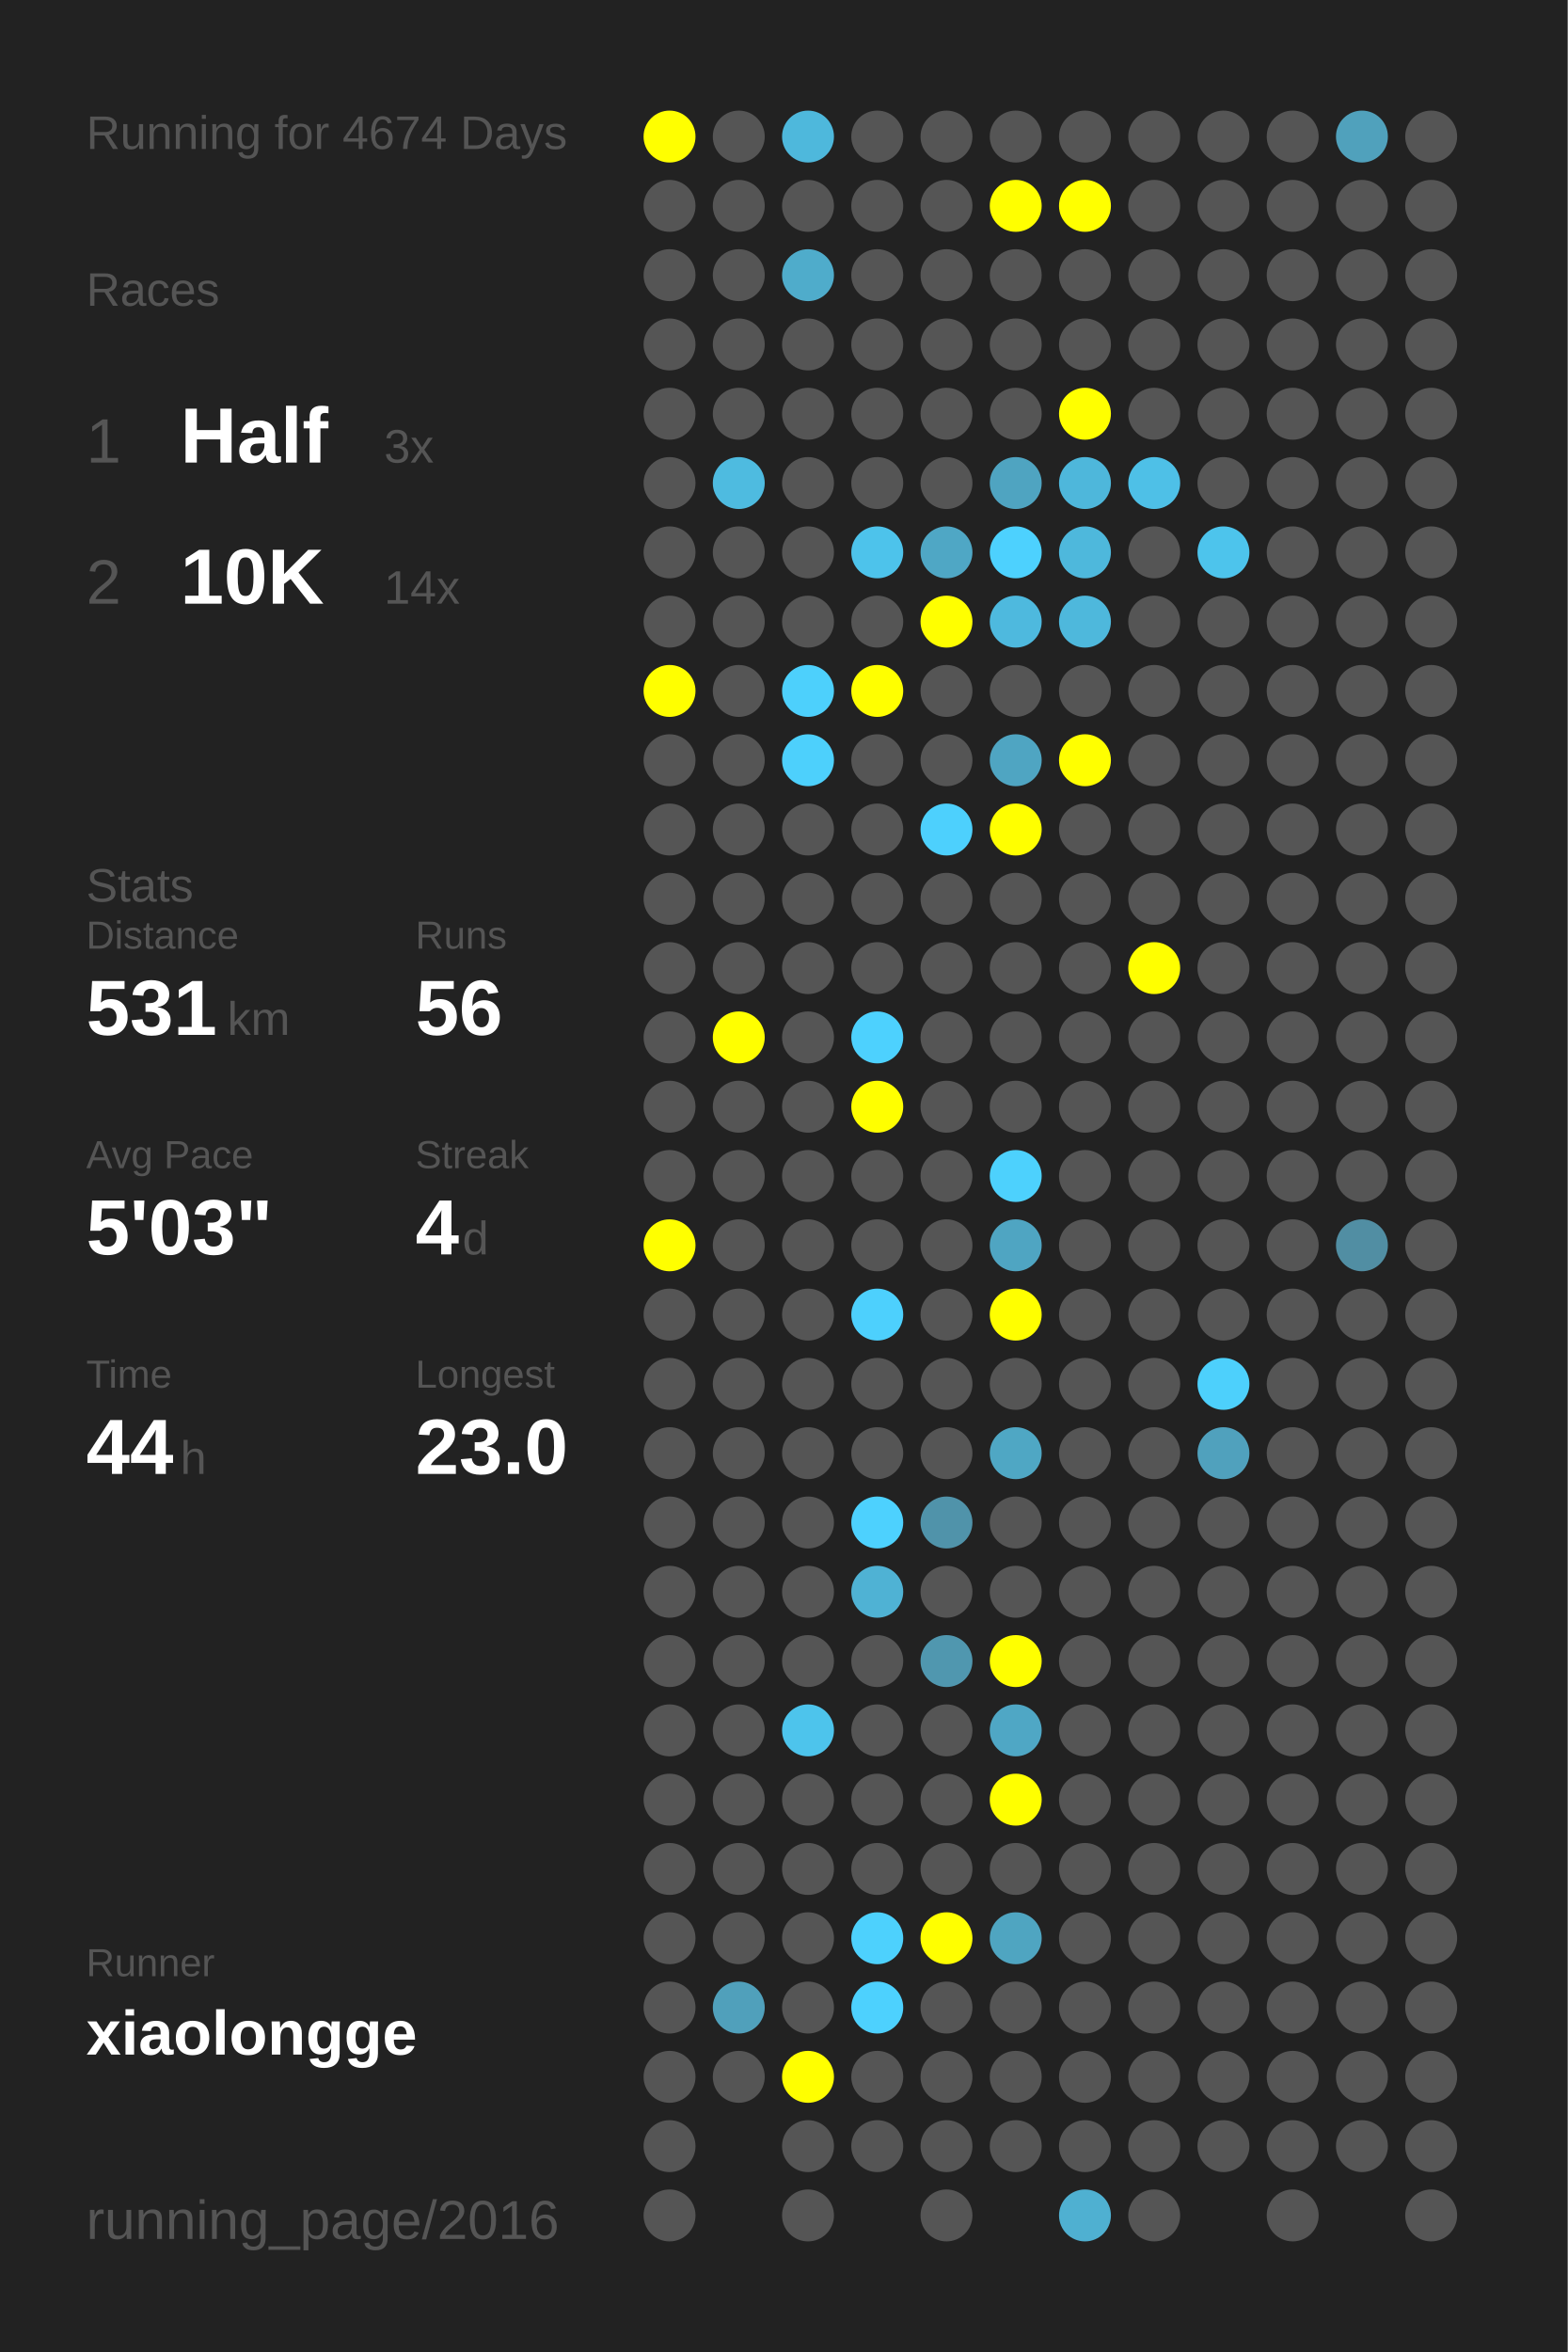
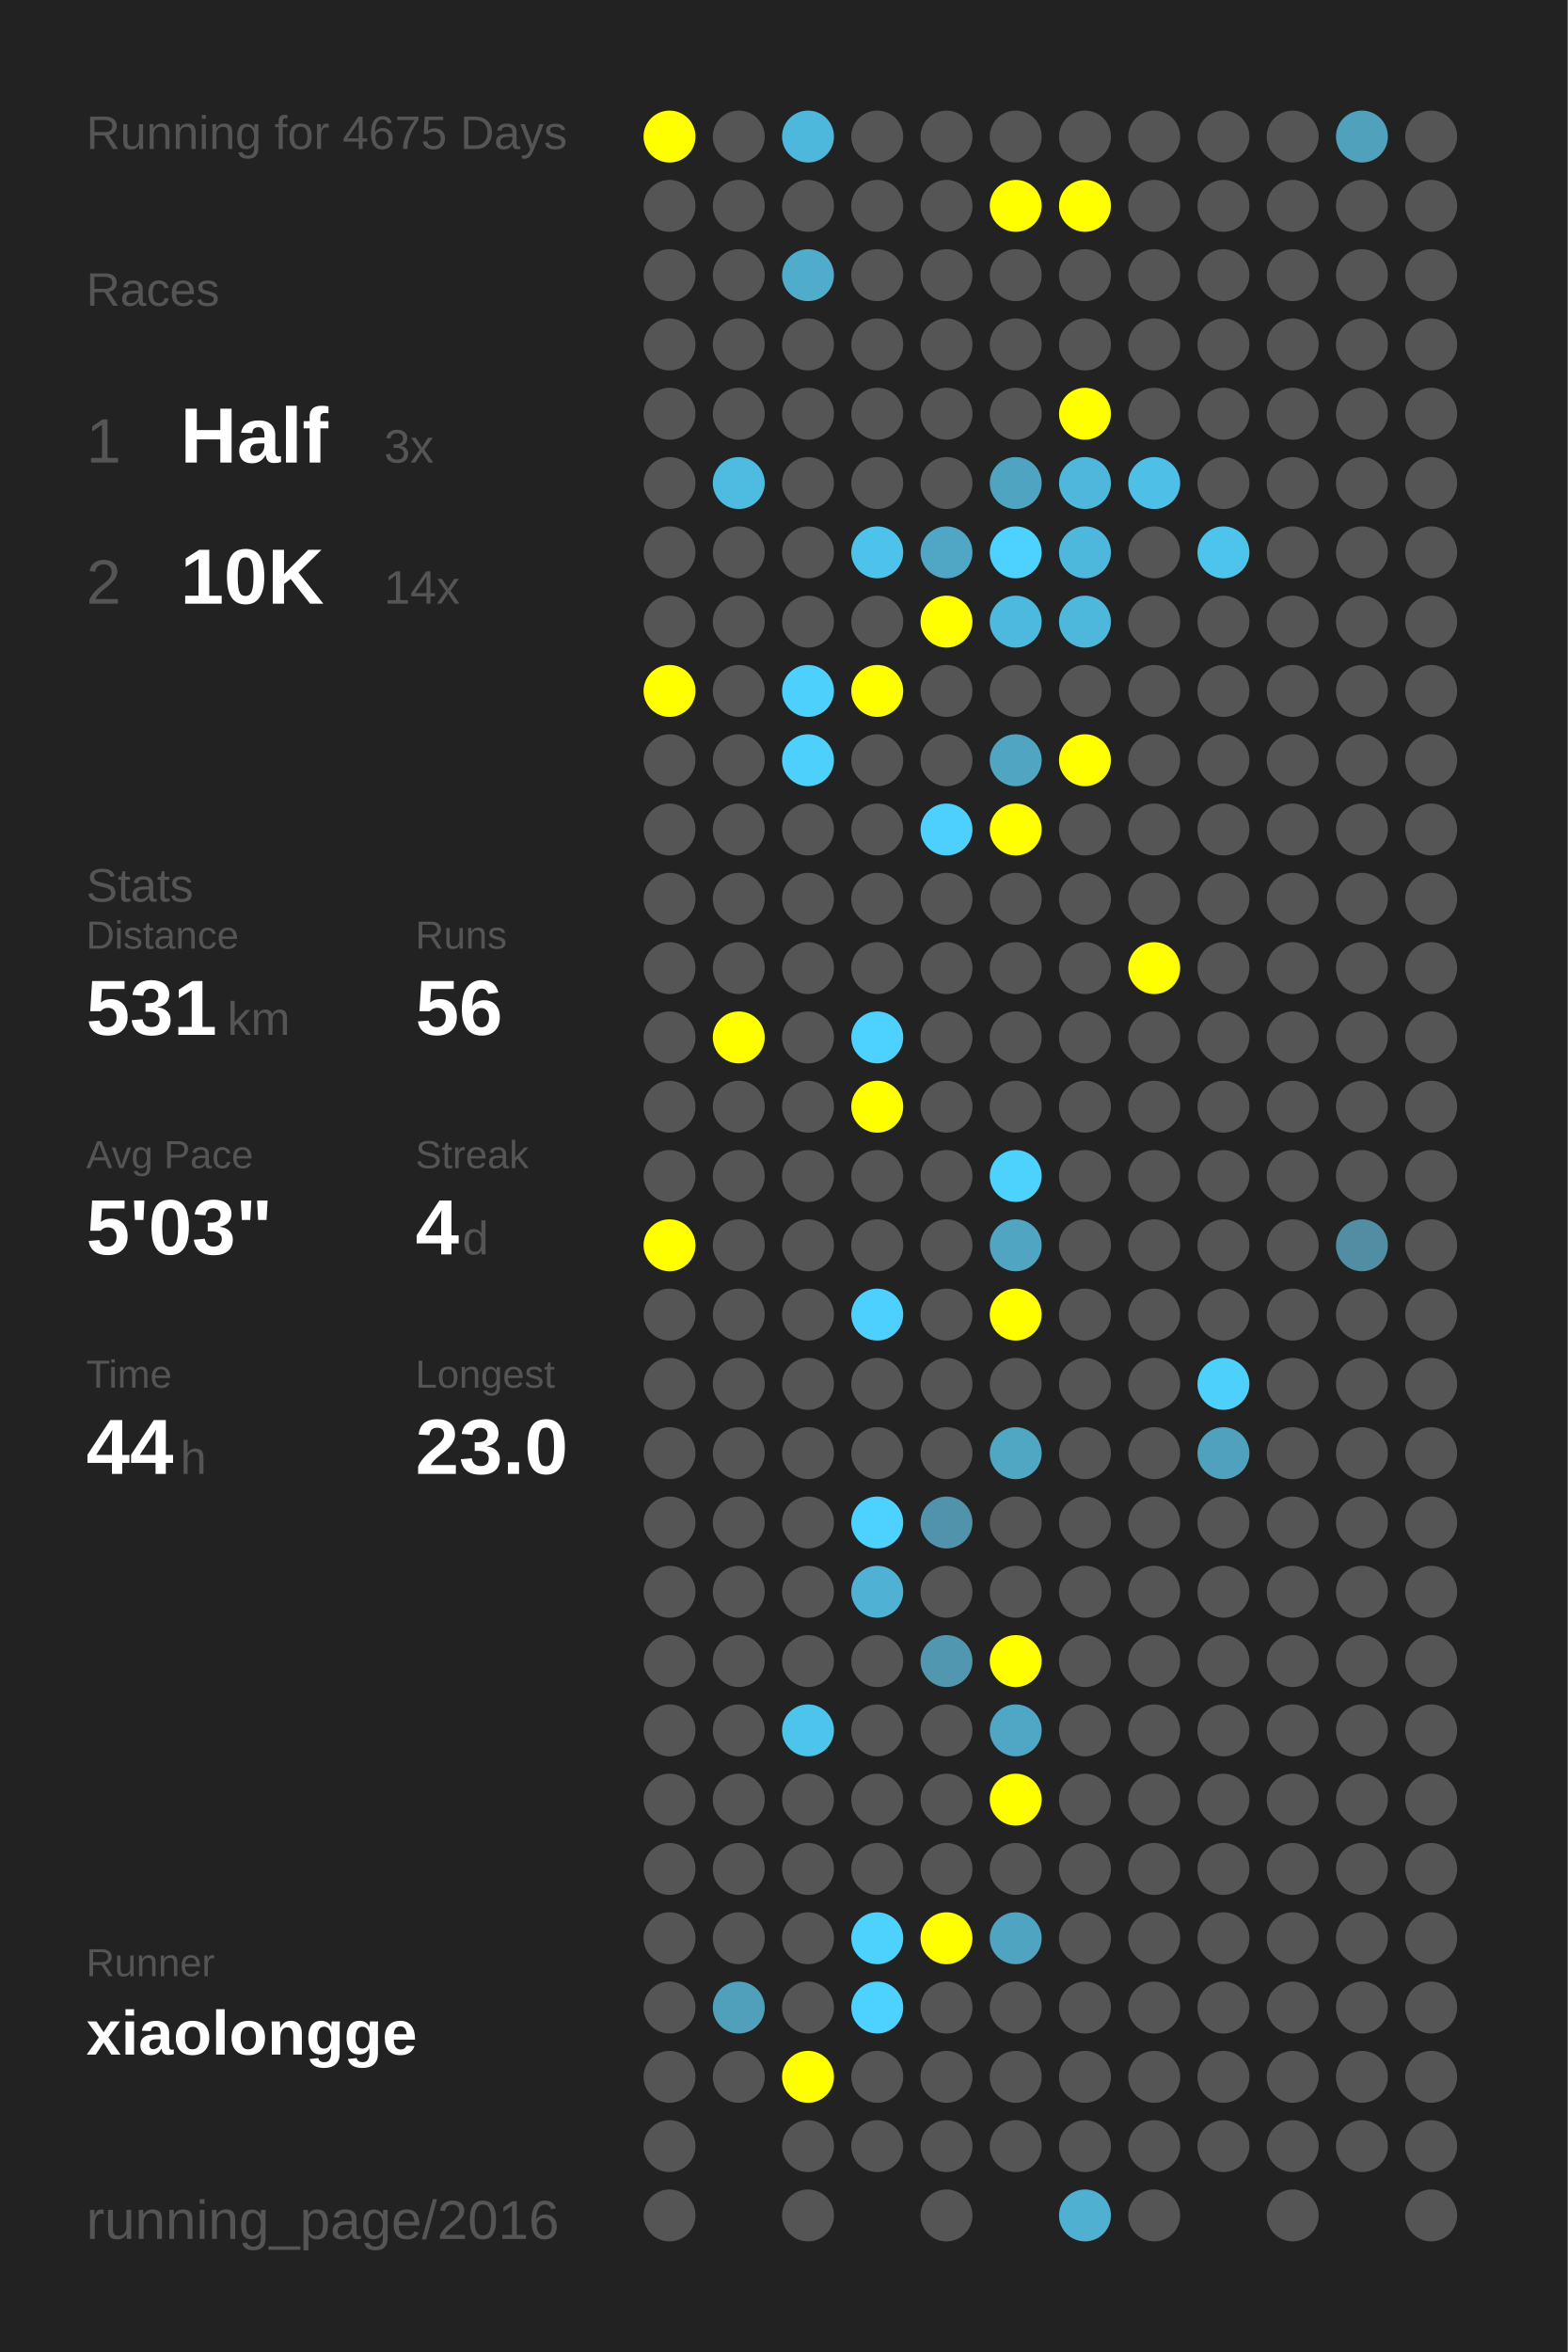
<svg xmlns="http://www.w3.org/2000/svg" baseProfile="full" height="300mm" version="1.1" viewBox="0,0,200,300" width="200mm">
  <defs />
  <rect fill="#222222" height="300" width="200" x="0" y="0" />
-   <text fill="#555555" style="font-size:6px; font-family:Arial;" x="11" y="19">Running for 4674 Days</text>
+   <text fill="#555555" style="font-size:6px; font-family:Arial;" x="11" y="19">Running for 4675 Days</text>
  <text fill="#555555" style="font-size:6px; font-family:Arial;" x="11" y="39">Races</text>
  <text fill="#555555" style="font-size:8px; font-family:Arial;" x="11" y="59">1</text>
  <text fill="#FFFFFF" style="font-size:10px; font-family:Arial; font-weight:bold;" x="23" y="59">Half</text>
  <text fill="#555555" style="font-size:6px; font-family:Arial;" x="49" y="59">3x</text>
  <text fill="#555555" style="font-size:8px; font-family:Arial;" x="11" y="77">2</text>
  <text fill="#FFFFFF" style="font-size:10px; font-family:Arial; font-weight:bold;" x="23" y="77">10K</text>
  <text fill="#555555" style="font-size:6px; font-family:Arial;" x="49" y="77">14x</text>
  <text fill="#555555" style="font-size:6px; font-family:Arial;" x="11" y="115">Stats</text>
  <text fill="#555555" style="font-size:5px; font-family:Arial;" x="11" y="121">Distance</text>
  <text fill="#FFFFFF" style="font-size:10px; font-family:Arial; font-weight:bold;" x="11" y="132">531</text>
  <text fill="#555555" style="font-size:6px; font-family:Arial;" x="29" y="132">km</text>
  <text fill="#555555" style="font-size:5px; font-family:Arial;" x="53" y="121">Runs</text>
  <text fill="#FFFFFF" style="font-size:10px; font-family:Arial; font-weight:bold;" x="53" y="132">56</text>
  <text fill="#555555" style="font-size:5px; font-family:Arial;" x="11" y="149">Avg Pace</text>
  <text fill="#FFFFFF" style="font-size:10px; font-family:Arial; font-weight:bold;" x="11" y="160">5'03"</text>
  <text fill="#555555" style="font-size:5px; font-family:Arial;" x="53" y="149">Streak</text>
  <text fill="#FFFFFF" style="font-size:10px; font-family:Arial; font-weight:bold;" x="53" y="160">4</text>
  <text fill="#555555" style="font-size:6px; font-family:Arial;" x="59" y="160">d</text>
  <text fill="#555555" style="font-size:5px; font-family:Arial;" x="11" y="177">Time</text>
  <text fill="#FFFFFF" style="font-size:10px; font-family:Arial; font-weight:bold;" x="11" y="188">44</text>
  <text fill="#555555" style="font-size:6px; font-family:Arial;" x="23" y="188">h</text>
  <text fill="#555555" style="font-size:5px; font-family:Arial;" x="53" y="177">Longest</text>
  <text fill="#FFFFFF" style="font-size:10px; font-family:Arial; font-weight:bold;" x="53" y="188">23.0</text>
  <text fill="#555555" style="font-size:5px; font-family:Arial;" x="11" y="252.065">Runner</text>
  <text fill="#FFFFFF" style="font-size:8px; font-family:Arial; font-weight:bold;" x="11" y="262.065">xiaolongge</text>
  <text fill="#555555" style="font-size:7px; font-family:Arial;" x="11" y="285.581">running_page/2016</text>
  <circle cx="85.417" cy="17.419" fill="#FFFF00" r="3.312" />
  <circle cx="85.417" cy="26.258" fill="#555555" r="3.312" />
  <circle cx="85.417" cy="35.097" fill="#555555" r="3.312" />
  <circle cx="85.417" cy="43.935" fill="#555555" r="3.312" />
  <circle cx="85.417" cy="52.774" fill="#555555" r="3.312" />
  <circle cx="85.417" cy="61.613" fill="#555555" r="3.312" />
  <circle cx="85.417" cy="70.452" fill="#555555" r="3.312" />
  <circle cx="85.417" cy="79.29" fill="#555555" r="3.312" />
  <circle cx="85.417" cy="88.129" fill="#FFFF00" r="3.312" />
  <circle cx="85.417" cy="96.968" fill="#555555" r="3.312" />
  <circle cx="85.417" cy="105.806" fill="#555555" r="3.312" />
  <circle cx="85.417" cy="114.645" fill="#555555" r="3.312" />
  <circle cx="85.417" cy="123.484" fill="#555555" r="3.312" />
  <circle cx="85.417" cy="132.323" fill="#555555" r="3.312" />
  <circle cx="85.417" cy="141.161" fill="#555555" r="3.312" />
  <circle cx="85.417" cy="150" fill="#555555" r="3.312" />
  <circle cx="85.417" cy="158.839" fill="#FFFF00" r="3.312" />
  <circle cx="85.417" cy="167.677" fill="#555555" r="3.312" />
  <circle cx="85.417" cy="176.516" fill="#555555" r="3.312" />
  <circle cx="85.417" cy="185.355" fill="#555555" r="3.312" />
  <circle cx="85.417" cy="194.194" fill="#555555" r="3.312" />
  <circle cx="85.417" cy="203.032" fill="#555555" r="3.312" />
  <circle cx="85.417" cy="211.871" fill="#555555" r="3.312" />
  <circle cx="85.417" cy="220.71" fill="#555555" r="3.312" />
  <circle cx="85.417" cy="229.548" fill="#555555" r="3.312" />
  <circle cx="85.417" cy="238.387" fill="#555555" r="3.312" />
  <circle cx="85.417" cy="247.226" fill="#555555" r="3.312" />
  <circle cx="85.417" cy="256.065" fill="#555555" r="3.312" />
  <circle cx="85.417" cy="264.903" fill="#555555" r="3.312" />
  <circle cx="85.417" cy="273.742" fill="#555555" r="3.312" />
  <circle cx="85.417" cy="282.581" fill="#555555" r="3.312" />
  <circle cx="94.25" cy="17.419" fill="#555555" r="3.312" />
  <circle cx="94.25" cy="26.258" fill="#555555" r="3.312" />
  <circle cx="94.25" cy="35.097" fill="#555555" r="3.312" />
  <circle cx="94.25" cy="43.935" fill="#555555" r="3.312" />
  <circle cx="94.25" cy="52.774" fill="#555555" r="3.312" />
  <circle cx="94.25" cy="61.613" fill="#4ebbe0" r="3.312" />
  <circle cx="94.25" cy="70.452" fill="#555555" r="3.312" />
  <circle cx="94.25" cy="79.29" fill="#555555" r="3.312" />
  <circle cx="94.25" cy="88.129" fill="#555555" r="3.312" />
  <circle cx="94.25" cy="96.968" fill="#555555" r="3.312" />
  <circle cx="94.25" cy="105.806" fill="#555555" r="3.312" />
  <circle cx="94.25" cy="114.645" fill="#555555" r="3.312" />
  <circle cx="94.25" cy="123.484" fill="#555555" r="3.312" />
  <circle cx="94.25" cy="132.323" fill="#FFFF00" r="3.312" />
  <circle cx="94.25" cy="141.161" fill="#555555" r="3.312" />
  <circle cx="94.25" cy="150" fill="#555555" r="3.312" />
  <circle cx="94.25" cy="158.839" fill="#555555" r="3.312" />
  <circle cx="94.25" cy="167.677" fill="#555555" r="3.312" />
  <circle cx="94.25" cy="176.516" fill="#555555" r="3.312" />
  <circle cx="94.25" cy="185.355" fill="#555555" r="3.312" />
  <circle cx="94.25" cy="194.194" fill="#555555" r="3.312" />
  <circle cx="94.25" cy="203.032" fill="#555555" r="3.312" />
  <circle cx="94.25" cy="211.871" fill="#555555" r="3.312" />
  <circle cx="94.25" cy="220.71" fill="#555555" r="3.312" />
  <circle cx="94.25" cy="229.548" fill="#555555" r="3.312" />
  <circle cx="94.25" cy="238.387" fill="#555555" r="3.312" />
  <circle cx="94.25" cy="247.226" fill="#555555" r="3.312" />
  <circle cx="94.25" cy="256.065" fill="#50a0bb" r="3.312" />
  <circle cx="94.25" cy="264.903" fill="#555555" r="3.312" />
  <circle cx="103.083" cy="17.419" fill="#4eb8dc" r="3.312" />
  <circle cx="103.083" cy="26.258" fill="#555555" r="3.312" />
  <circle cx="103.083" cy="35.097" fill="#4faccb" r="3.312" />
  <circle cx="103.083" cy="43.935" fill="#555555" r="3.312" />
  <circle cx="103.083" cy="52.774" fill="#555555" r="3.312" />
  <circle cx="103.083" cy="61.613" fill="#555555" r="3.312" />
  <circle cx="103.083" cy="70.452" fill="#555555" r="3.312" />
  <circle cx="103.083" cy="79.29" fill="#555555" r="3.312" />
  <circle cx="103.083" cy="88.129" fill="#4dd0fc" r="3.312" />
  <circle cx="103.083" cy="96.968" fill="#4dd0fc" r="3.312" />
  <circle cx="103.083" cy="105.806" fill="#555555" r="3.312" />
  <circle cx="103.083" cy="114.645" fill="#555555" r="3.312" />
  <circle cx="103.083" cy="123.484" fill="#555555" r="3.312" />
  <circle cx="103.083" cy="132.323" fill="#555555" r="3.312" />
  <circle cx="103.083" cy="141.161" fill="#555555" r="3.312" />
  <circle cx="103.083" cy="150" fill="#555555" r="3.312" />
  <circle cx="103.083" cy="158.839" fill="#555555" r="3.312" />
  <circle cx="103.083" cy="167.677" fill="#555555" r="3.312" />
  <circle cx="103.083" cy="176.516" fill="#555555" r="3.312" />
  <circle cx="103.083" cy="185.355" fill="#555555" r="3.312" />
  <circle cx="103.083" cy="194.194" fill="#555555" r="3.312" />
  <circle cx="103.083" cy="203.032" fill="#555555" r="3.312" />
  <circle cx="103.083" cy="211.871" fill="#555555" r="3.312" />
  <circle cx="103.083" cy="220.71" fill="#4dc4ec" r="3.312" />
  <circle cx="103.083" cy="229.548" fill="#555555" r="3.312" />
  <circle cx="103.083" cy="238.387" fill="#555555" r="3.312" />
  <circle cx="103.083" cy="247.226" fill="#555555" r="3.312" />
  <circle cx="103.083" cy="256.065" fill="#555555" r="3.312" />
  <circle cx="103.083" cy="264.903" fill="#FFFF00" r="3.312" />
  <circle cx="103.083" cy="273.742" fill="#555555" r="3.312" />
  <circle cx="103.083" cy="282.581" fill="#555555" r="3.312" />
  <circle cx="111.917" cy="17.419" fill="#555555" r="3.312" />
  <circle cx="111.917" cy="26.258" fill="#555555" r="3.312" />
  <circle cx="111.917" cy="35.097" fill="#555555" r="3.312" />
  <circle cx="111.917" cy="43.935" fill="#555555" r="3.312" />
  <circle cx="111.917" cy="52.774" fill="#555555" r="3.312" />
  <circle cx="111.917" cy="61.613" fill="#555555" r="3.312" />
  <circle cx="111.917" cy="70.452" fill="#4dc3eb" r="3.312" />
  <circle cx="111.917" cy="79.29" fill="#555555" r="3.312" />
  <circle cx="111.917" cy="88.129" fill="#FFFF00" r="3.312" />
  <circle cx="111.917" cy="96.968" fill="#555555" r="3.312" />
  <circle cx="111.917" cy="105.806" fill="#555555" r="3.312" />
  <circle cx="111.917" cy="114.645" fill="#555555" r="3.312" />
  <circle cx="111.917" cy="123.484" fill="#555555" r="3.312" />
  <circle cx="111.917" cy="132.323" fill="#4dd1fe" r="3.312" />
  <circle cx="111.917" cy="141.161" fill="#FFFF00" r="3.312" />
  <circle cx="111.917" cy="150" fill="#555555" r="3.312" />
  <circle cx="111.917" cy="158.839" fill="#555555" r="3.312" />
  <circle cx="111.917" cy="167.677" fill="#4dd0fd" r="3.312" />
  <circle cx="111.917" cy="176.516" fill="#555555" r="3.312" />
  <circle cx="111.917" cy="185.355" fill="#555555" r="3.312" />
  <circle cx="111.917" cy="194.194" fill="#4dd1fe" r="3.312" />
  <circle cx="111.917" cy="203.032" fill="#4fb2d4" r="3.312" />
  <circle cx="111.917" cy="211.871" fill="#555555" r="3.312" />
  <circle cx="111.917" cy="220.71" fill="#555555" r="3.312" />
  <circle cx="111.917" cy="229.548" fill="#555555" r="3.312" />
  <circle cx="111.917" cy="238.387" fill="#555555" r="3.312" />
  <circle cx="111.917" cy="247.226" fill="#4dd1fd" r="3.312" />
  <circle cx="111.917" cy="256.065" fill="#4dd1fe" r="3.312" />
  <circle cx="111.917" cy="264.903" fill="#555555" r="3.312" />
  <circle cx="111.917" cy="273.742" fill="#555555" r="3.312" />
  <circle cx="120.75" cy="17.419" fill="#555555" r="3.312" />
  <circle cx="120.75" cy="26.258" fill="#555555" r="3.312" />
  <circle cx="120.75" cy="35.097" fill="#555555" r="3.312" />
  <circle cx="120.75" cy="43.935" fill="#555555" r="3.312" />
  <circle cx="120.75" cy="52.774" fill="#555555" r="3.312" />
  <circle cx="120.75" cy="61.613" fill="#555555" r="3.312" />
  <circle cx="120.75" cy="70.452" fill="#4fa7c5" r="3.312" />
  <circle cx="120.75" cy="79.29" fill="#FFFF00" r="3.312" />
  <circle cx="120.75" cy="88.129" fill="#555555" r="3.312" />
  <circle cx="120.75" cy="96.968" fill="#555555" r="3.312" />
  <circle cx="120.75" cy="105.806" fill="#4dd0fd" r="3.312" />
  <circle cx="120.75" cy="114.645" fill="#555555" r="3.312" />
  <circle cx="120.75" cy="123.484" fill="#555555" r="3.312" />
  <circle cx="120.75" cy="132.323" fill="#555555" r="3.312" />
  <circle cx="120.75" cy="141.161" fill="#555555" r="3.312" />
  <circle cx="120.75" cy="150" fill="#555555" r="3.312" />
  <circle cx="120.75" cy="158.839" fill="#555555" r="3.312" />
  <circle cx="120.75" cy="167.677" fill="#555555" r="3.312" />
  <circle cx="120.75" cy="176.516" fill="#555555" r="3.312" />
  <circle cx="120.75" cy="185.355" fill="#555555" r="3.312" />
  <circle cx="120.75" cy="194.194" fill="#5093aa" r="3.312" />
  <circle cx="120.75" cy="203.032" fill="#555555" r="3.312" />
  <circle cx="120.75" cy="211.871" fill="#5097af" r="3.312" />
  <circle cx="120.75" cy="220.71" fill="#555555" r="3.312" />
  <circle cx="120.75" cy="229.548" fill="#555555" r="3.312" />
  <circle cx="120.75" cy="238.387" fill="#555555" r="3.312" />
  <circle cx="120.75" cy="247.226" fill="#FFFF00" r="3.312" />
  <circle cx="120.75" cy="256.065" fill="#555555" r="3.312" />
  <circle cx="120.75" cy="264.903" fill="#555555" r="3.312" />
  <circle cx="120.75" cy="273.742" fill="#555555" r="3.312" />
  <circle cx="120.75" cy="282.581" fill="#555555" r="3.312" />
  <circle cx="129.583" cy="17.419" fill="#555555" r="3.312" />
  <circle cx="129.583" cy="26.258" fill="#FFFF00" r="3.312" />
  <circle cx="129.583" cy="35.097" fill="#555555" r="3.312" />
  <circle cx="129.583" cy="43.935" fill="#555555" r="3.312" />
  <circle cx="129.583" cy="52.774" fill="#555555" r="3.312" />
  <circle cx="129.583" cy="61.613" fill="#4fa4c1" r="3.312" />
  <circle cx="129.583" cy="70.452" fill="#4dd1fe" r="3.312" />
  <circle cx="129.583" cy="79.29" fill="#4eb9de" r="3.312" />
  <circle cx="129.583" cy="88.129" fill="#555555" r="3.312" />
  <circle cx="129.583" cy="96.968" fill="#4fa5c2" r="3.312" />
  <circle cx="129.583" cy="105.806" fill="#FFFF00" r="3.312" />
  <circle cx="129.583" cy="114.645" fill="#555555" r="3.312" />
  <circle cx="129.583" cy="123.484" fill="#555555" r="3.312" />
  <circle cx="129.583" cy="132.323" fill="#555555" r="3.312" />
  <circle cx="129.583" cy="141.161" fill="#555555" r="3.312" />
  <circle cx="129.583" cy="150" fill="#4dd1fd" r="3.312" />
  <circle cx="129.583" cy="158.839" fill="#4fa5c2" r="3.312" />
  <circle cx="129.583" cy="167.677" fill="#FFFF00" r="3.312" />
  <circle cx="129.583" cy="176.516" fill="#555555" r="3.312" />
  <circle cx="129.583" cy="185.355" fill="#4fa7c4" r="3.312" />
  <circle cx="129.583" cy="194.194" fill="#555555" r="3.312" />
  <circle cx="129.583" cy="203.032" fill="#555555" r="3.312" />
  <circle cx="129.583" cy="211.871" fill="#FFFF00" r="3.312" />
  <circle cx="129.583" cy="220.71" fill="#4fa7c5" r="3.312" />
  <circle cx="129.583" cy="229.548" fill="#FFFF00" r="3.312" />
  <circle cx="129.583" cy="238.387" fill="#555555" r="3.312" />
  <circle cx="129.583" cy="247.226" fill="#4fa5c1" r="3.312" />
  <circle cx="129.583" cy="256.065" fill="#555555" r="3.312" />
  <circle cx="129.583" cy="264.903" fill="#555555" r="3.312" />
  <circle cx="129.583" cy="273.742" fill="#555555" r="3.312" />
  <circle cx="138.417" cy="17.419" fill="#555555" r="3.312" />
  <circle cx="138.417" cy="26.258" fill="#FFFF00" r="3.312" />
  <circle cx="138.417" cy="35.097" fill="#555555" r="3.312" />
  <circle cx="138.417" cy="43.935" fill="#555555" r="3.312" />
  <circle cx="138.417" cy="52.774" fill="#FFFF00" r="3.312" />
  <circle cx="138.417" cy="61.613" fill="#4eb7db" r="3.312" />
  <circle cx="138.417" cy="70.452" fill="#4eb8dc" r="3.312" />
  <circle cx="138.417" cy="79.29" fill="#4eb8dc" r="3.312" />
  <circle cx="138.417" cy="88.129" fill="#555555" r="3.312" />
  <circle cx="138.417" cy="96.968" fill="#FFFF00" r="3.312" />
  <circle cx="138.417" cy="105.806" fill="#555555" r="3.312" />
  <circle cx="138.417" cy="114.645" fill="#555555" r="3.312" />
  <circle cx="138.417" cy="123.484" fill="#555555" r="3.312" />
  <circle cx="138.417" cy="132.323" fill="#555555" r="3.312" />
  <circle cx="138.417" cy="141.161" fill="#555555" r="3.312" />
  <circle cx="138.417" cy="150" fill="#555555" r="3.312" />
  <circle cx="138.417" cy="158.839" fill="#555555" r="3.312" />
  <circle cx="138.417" cy="167.677" fill="#555555" r="3.312" />
  <circle cx="138.417" cy="176.516" fill="#555555" r="3.312" />
  <circle cx="138.417" cy="185.355" fill="#555555" r="3.312" />
  <circle cx="138.417" cy="194.194" fill="#555555" r="3.312" />
  <circle cx="138.417" cy="203.032" fill="#555555" r="3.312" />
  <circle cx="138.417" cy="211.871" fill="#555555" r="3.312" />
  <circle cx="138.417" cy="220.71" fill="#555555" r="3.312" />
  <circle cx="138.417" cy="229.548" fill="#555555" r="3.312" />
  <circle cx="138.417" cy="238.387" fill="#555555" r="3.312" />
  <circle cx="138.417" cy="247.226" fill="#555555" r="3.312" />
  <circle cx="138.417" cy="256.065" fill="#555555" r="3.312" />
  <circle cx="138.417" cy="264.903" fill="#555555" r="3.312" />
  <circle cx="138.417" cy="273.742" fill="#555555" r="3.312" />
  <circle cx="138.417" cy="282.581" fill="#4fb0d1" r="3.312" />
  <circle cx="147.25" cy="17.419" fill="#555555" r="3.312" />
  <circle cx="147.25" cy="26.258" fill="#555555" r="3.312" />
  <circle cx="147.25" cy="35.097" fill="#555555" r="3.312" />
  <circle cx="147.25" cy="43.935" fill="#555555" r="3.312" />
  <circle cx="147.25" cy="52.774" fill="#555555" r="3.312" />
  <circle cx="147.25" cy="61.613" fill="#4ec0e7" r="3.312" />
  <circle cx="147.25" cy="70.452" fill="#555555" r="3.312" />
  <circle cx="147.25" cy="79.29" fill="#555555" r="3.312" />
  <circle cx="147.25" cy="88.129" fill="#555555" r="3.312" />
  <circle cx="147.25" cy="96.968" fill="#555555" r="3.312" />
  <circle cx="147.25" cy="105.806" fill="#555555" r="3.312" />
  <circle cx="147.25" cy="114.645" fill="#555555" r="3.312" />
  <circle cx="147.25" cy="123.484" fill="#FFFF00" r="3.312" />
  <circle cx="147.25" cy="132.323" fill="#555555" r="3.312" />
  <circle cx="147.25" cy="141.161" fill="#555555" r="3.312" />
  <circle cx="147.25" cy="150" fill="#555555" r="3.312" />
  <circle cx="147.25" cy="158.839" fill="#555555" r="3.312" />
  <circle cx="147.25" cy="167.677" fill="#555555" r="3.312" />
  <circle cx="147.25" cy="176.516" fill="#555555" r="3.312" />
  <circle cx="147.25" cy="185.355" fill="#555555" r="3.312" />
  <circle cx="147.25" cy="194.194" fill="#555555" r="3.312" />
  <circle cx="147.25" cy="203.032" fill="#555555" r="3.312" />
  <circle cx="147.25" cy="211.871" fill="#555555" r="3.312" />
  <circle cx="147.25" cy="220.71" fill="#555555" r="3.312" />
  <circle cx="147.25" cy="229.548" fill="#555555" r="3.312" />
  <circle cx="147.25" cy="238.387" fill="#555555" r="3.312" />
  <circle cx="147.25" cy="247.226" fill="#555555" r="3.312" />
  <circle cx="147.25" cy="256.065" fill="#555555" r="3.312" />
  <circle cx="147.25" cy="264.903" fill="#555555" r="3.312" />
  <circle cx="147.25" cy="273.742" fill="#555555" r="3.312" />
  <circle cx="147.25" cy="282.581" fill="#555555" r="3.312" />
  <circle cx="156.083" cy="17.419" fill="#555555" r="3.312" />
  <circle cx="156.083" cy="26.258" fill="#555555" r="3.312" />
  <circle cx="156.083" cy="35.097" fill="#555555" r="3.312" />
  <circle cx="156.083" cy="43.935" fill="#555555" r="3.312" />
  <circle cx="156.083" cy="52.774" fill="#555555" r="3.312" />
  <circle cx="156.083" cy="61.613" fill="#555555" r="3.312" />
  <circle cx="156.083" cy="70.452" fill="#4dc4ec" r="3.312" />
  <circle cx="156.083" cy="79.29" fill="#555555" r="3.312" />
  <circle cx="156.083" cy="88.129" fill="#555555" r="3.312" />
  <circle cx="156.083" cy="96.968" fill="#555555" r="3.312" />
  <circle cx="156.083" cy="105.806" fill="#555555" r="3.312" />
  <circle cx="156.083" cy="114.645" fill="#555555" r="3.312" />
  <circle cx="156.083" cy="123.484" fill="#555555" r="3.312" />
  <circle cx="156.083" cy="132.323" fill="#555555" r="3.312" />
  <circle cx="156.083" cy="141.161" fill="#555555" r="3.312" />
  <circle cx="156.083" cy="150" fill="#555555" r="3.312" />
  <circle cx="156.083" cy="158.839" fill="#555555" r="3.312" />
  <circle cx="156.083" cy="167.677" fill="#555555" r="3.312" />
  <circle cx="156.083" cy="176.516" fill="#4dd0fc" r="3.312" />
  <circle cx="156.083" cy="185.355" fill="#50a1bd" r="3.312" />
  <circle cx="156.083" cy="194.194" fill="#555555" r="3.312" />
  <circle cx="156.083" cy="203.032" fill="#555555" r="3.312" />
  <circle cx="156.083" cy="211.871" fill="#555555" r="3.312" />
  <circle cx="156.083" cy="220.71" fill="#555555" r="3.312" />
  <circle cx="156.083" cy="229.548" fill="#555555" r="3.312" />
  <circle cx="156.083" cy="238.387" fill="#555555" r="3.312" />
  <circle cx="156.083" cy="247.226" fill="#555555" r="3.312" />
  <circle cx="156.083" cy="256.065" fill="#555555" r="3.312" />
  <circle cx="156.083" cy="264.903" fill="#555555" r="3.312" />
  <circle cx="156.083" cy="273.742" fill="#555555" r="3.312" />
  <circle cx="164.917" cy="17.419" fill="#555555" r="3.312" />
  <circle cx="164.917" cy="26.258" fill="#555555" r="3.312" />
  <circle cx="164.917" cy="35.097" fill="#555555" r="3.312" />
  <circle cx="164.917" cy="43.935" fill="#555555" r="3.312" />
  <circle cx="164.917" cy="52.774" fill="#555555" r="3.312" />
  <circle cx="164.917" cy="61.613" fill="#555555" r="3.312" />
  <circle cx="164.917" cy="70.452" fill="#555555" r="3.312" />
  <circle cx="164.917" cy="79.29" fill="#555555" r="3.312" />
  <circle cx="164.917" cy="88.129" fill="#555555" r="3.312" />
  <circle cx="164.917" cy="96.968" fill="#555555" r="3.312" />
  <circle cx="164.917" cy="105.806" fill="#555555" r="3.312" />
  <circle cx="164.917" cy="114.645" fill="#555555" r="3.312" />
  <circle cx="164.917" cy="123.484" fill="#555555" r="3.312" />
  <circle cx="164.917" cy="132.323" fill="#555555" r="3.312" />
  <circle cx="164.917" cy="141.161" fill="#555555" r="3.312" />
  <circle cx="164.917" cy="150" fill="#555555" r="3.312" />
  <circle cx="164.917" cy="158.839" fill="#555555" r="3.312" />
  <circle cx="164.917" cy="167.677" fill="#555555" r="3.312" />
  <circle cx="164.917" cy="176.516" fill="#555555" r="3.312" />
  <circle cx="164.917" cy="185.355" fill="#555555" r="3.312" />
  <circle cx="164.917" cy="194.194" fill="#555555" r="3.312" />
  <circle cx="164.917" cy="203.032" fill="#555555" r="3.312" />
  <circle cx="164.917" cy="211.871" fill="#555555" r="3.312" />
  <circle cx="164.917" cy="220.71" fill="#555555" r="3.312" />
  <circle cx="164.917" cy="229.548" fill="#555555" r="3.312" />
  <circle cx="164.917" cy="238.387" fill="#555555" r="3.312" />
  <circle cx="164.917" cy="247.226" fill="#555555" r="3.312" />
  <circle cx="164.917" cy="256.065" fill="#555555" r="3.312" />
  <circle cx="164.917" cy="264.903" fill="#555555" r="3.312" />
  <circle cx="164.917" cy="273.742" fill="#555555" r="3.312" />
  <circle cx="164.917" cy="282.581" fill="#555555" r="3.312" />
  <circle cx="173.75" cy="17.419" fill="#50a1bc" r="3.312" />
  <circle cx="173.75" cy="26.258" fill="#555555" r="3.312" />
  <circle cx="173.75" cy="35.097" fill="#555555" r="3.312" />
  <circle cx="173.75" cy="43.935" fill="#555555" r="3.312" />
  <circle cx="173.75" cy="52.774" fill="#555555" r="3.312" />
  <circle cx="173.75" cy="61.613" fill="#555555" r="3.312" />
  <circle cx="173.75" cy="70.452" fill="#555555" r="3.312" />
  <circle cx="173.75" cy="79.29" fill="#555555" r="3.312" />
  <circle cx="173.75" cy="88.129" fill="#555555" r="3.312" />
  <circle cx="173.75" cy="96.968" fill="#555555" r="3.312" />
  <circle cx="173.75" cy="105.806" fill="#555555" r="3.312" />
  <circle cx="173.75" cy="114.645" fill="#555555" r="3.312" />
  <circle cx="173.75" cy="123.484" fill="#555555" r="3.312" />
  <circle cx="173.75" cy="132.323" fill="#555555" r="3.312" />
  <circle cx="173.75" cy="141.161" fill="#555555" r="3.312" />
  <circle cx="173.75" cy="150" fill="#555555" r="3.312" />
  <circle cx="173.75" cy="158.839" fill="#518ea3" r="3.312" />
  <circle cx="173.75" cy="167.677" fill="#555555" r="3.312" />
  <circle cx="173.75" cy="176.516" fill="#555555" r="3.312" />
  <circle cx="173.75" cy="185.355" fill="#555555" r="3.312" />
  <circle cx="173.75" cy="194.194" fill="#555555" r="3.312" />
  <circle cx="173.75" cy="203.032" fill="#555555" r="3.312" />
  <circle cx="173.75" cy="211.871" fill="#555555" r="3.312" />
  <circle cx="173.75" cy="220.71" fill="#555555" r="3.312" />
  <circle cx="173.75" cy="229.548" fill="#555555" r="3.312" />
  <circle cx="173.75" cy="238.387" fill="#555555" r="3.312" />
  <circle cx="173.75" cy="247.226" fill="#555555" r="3.312" />
  <circle cx="173.75" cy="256.065" fill="#555555" r="3.312" />
  <circle cx="173.75" cy="264.903" fill="#555555" r="3.312" />
  <circle cx="173.75" cy="273.742" fill="#555555" r="3.312" />
  <circle cx="182.583" cy="17.419" fill="#555555" r="3.312" />
  <circle cx="182.583" cy="26.258" fill="#555555" r="3.312" />
  <circle cx="182.583" cy="35.097" fill="#555555" r="3.312" />
  <circle cx="182.583" cy="43.935" fill="#555555" r="3.312" />
  <circle cx="182.583" cy="52.774" fill="#555555" r="3.312" />
  <circle cx="182.583" cy="61.613" fill="#555555" r="3.312" />
  <circle cx="182.583" cy="70.452" fill="#555555" r="3.312" />
  <circle cx="182.583" cy="79.29" fill="#555555" r="3.312" />
  <circle cx="182.583" cy="88.129" fill="#555555" r="3.312" />
  <circle cx="182.583" cy="96.968" fill="#555555" r="3.312" />
  <circle cx="182.583" cy="105.806" fill="#555555" r="3.312" />
  <circle cx="182.583" cy="114.645" fill="#555555" r="3.312" />
  <circle cx="182.583" cy="123.484" fill="#555555" r="3.312" />
  <circle cx="182.583" cy="132.323" fill="#555555" r="3.312" />
  <circle cx="182.583" cy="141.161" fill="#555555" r="3.312" />
  <circle cx="182.583" cy="150" fill="#555555" r="3.312" />
  <circle cx="182.583" cy="158.839" fill="#555555" r="3.312" />
  <circle cx="182.583" cy="167.677" fill="#555555" r="3.312" />
  <circle cx="182.583" cy="176.516" fill="#555555" r="3.312" />
  <circle cx="182.583" cy="185.355" fill="#555555" r="3.312" />
  <circle cx="182.583" cy="194.194" fill="#555555" r="3.312" />
  <circle cx="182.583" cy="203.032" fill="#555555" r="3.312" />
  <circle cx="182.583" cy="211.871" fill="#555555" r="3.312" />
  <circle cx="182.583" cy="220.71" fill="#555555" r="3.312" />
  <circle cx="182.583" cy="229.548" fill="#555555" r="3.312" />
  <circle cx="182.583" cy="238.387" fill="#555555" r="3.312" />
  <circle cx="182.583" cy="247.226" fill="#555555" r="3.312" />
  <circle cx="182.583" cy="256.065" fill="#555555" r="3.312" />
  <circle cx="182.583" cy="264.903" fill="#555555" r="3.312" />
  <circle cx="182.583" cy="273.742" fill="#555555" r="3.312" />
  <circle cx="182.583" cy="282.581" fill="#555555" r="3.312" />
</svg>
